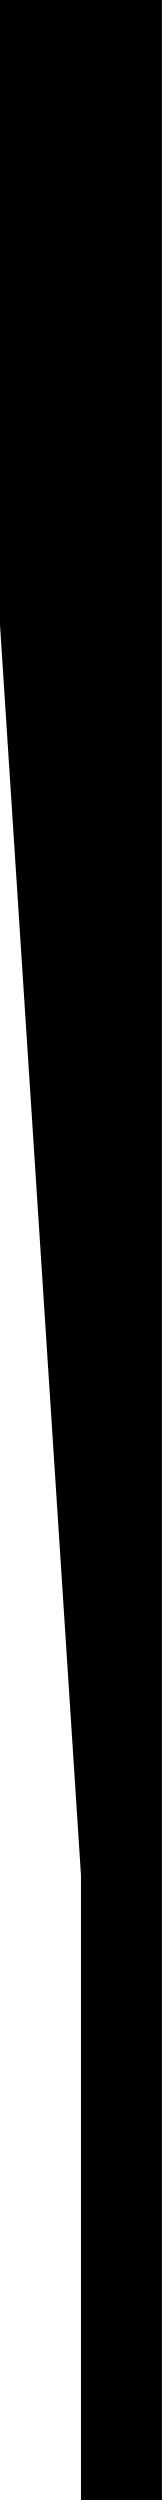
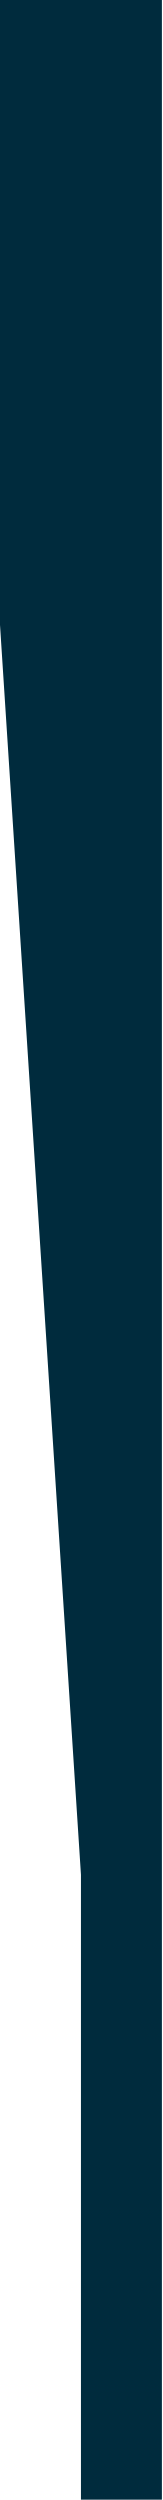
- <svg xmlns="http://www.w3.org/2000/svg" viewBox="0 0 100 1544" fill="none">
-   <path d="M0 386V0h100v1544H50v-386L0 386z" fill="currentColor" />
+ <svg xmlns="http://www.w3.org/2000/svg" width="100%" height="100%" viewBox="0 0 1738 26809" version="1.1" xml:space="preserve" style="fill-rule:evenodd;clip-rule:evenodd;stroke-linejoin:round;stroke-miterlimit:2;">
+   <path d="M0,6701.38l0,-6701.38l1736.11,0l-0.001,26805.5l-868.058,-0l0,-6701.38l-868.054,-13402.8Z" style="fill:#002b3d;fill-rule:nonzero;" />
</svg>
